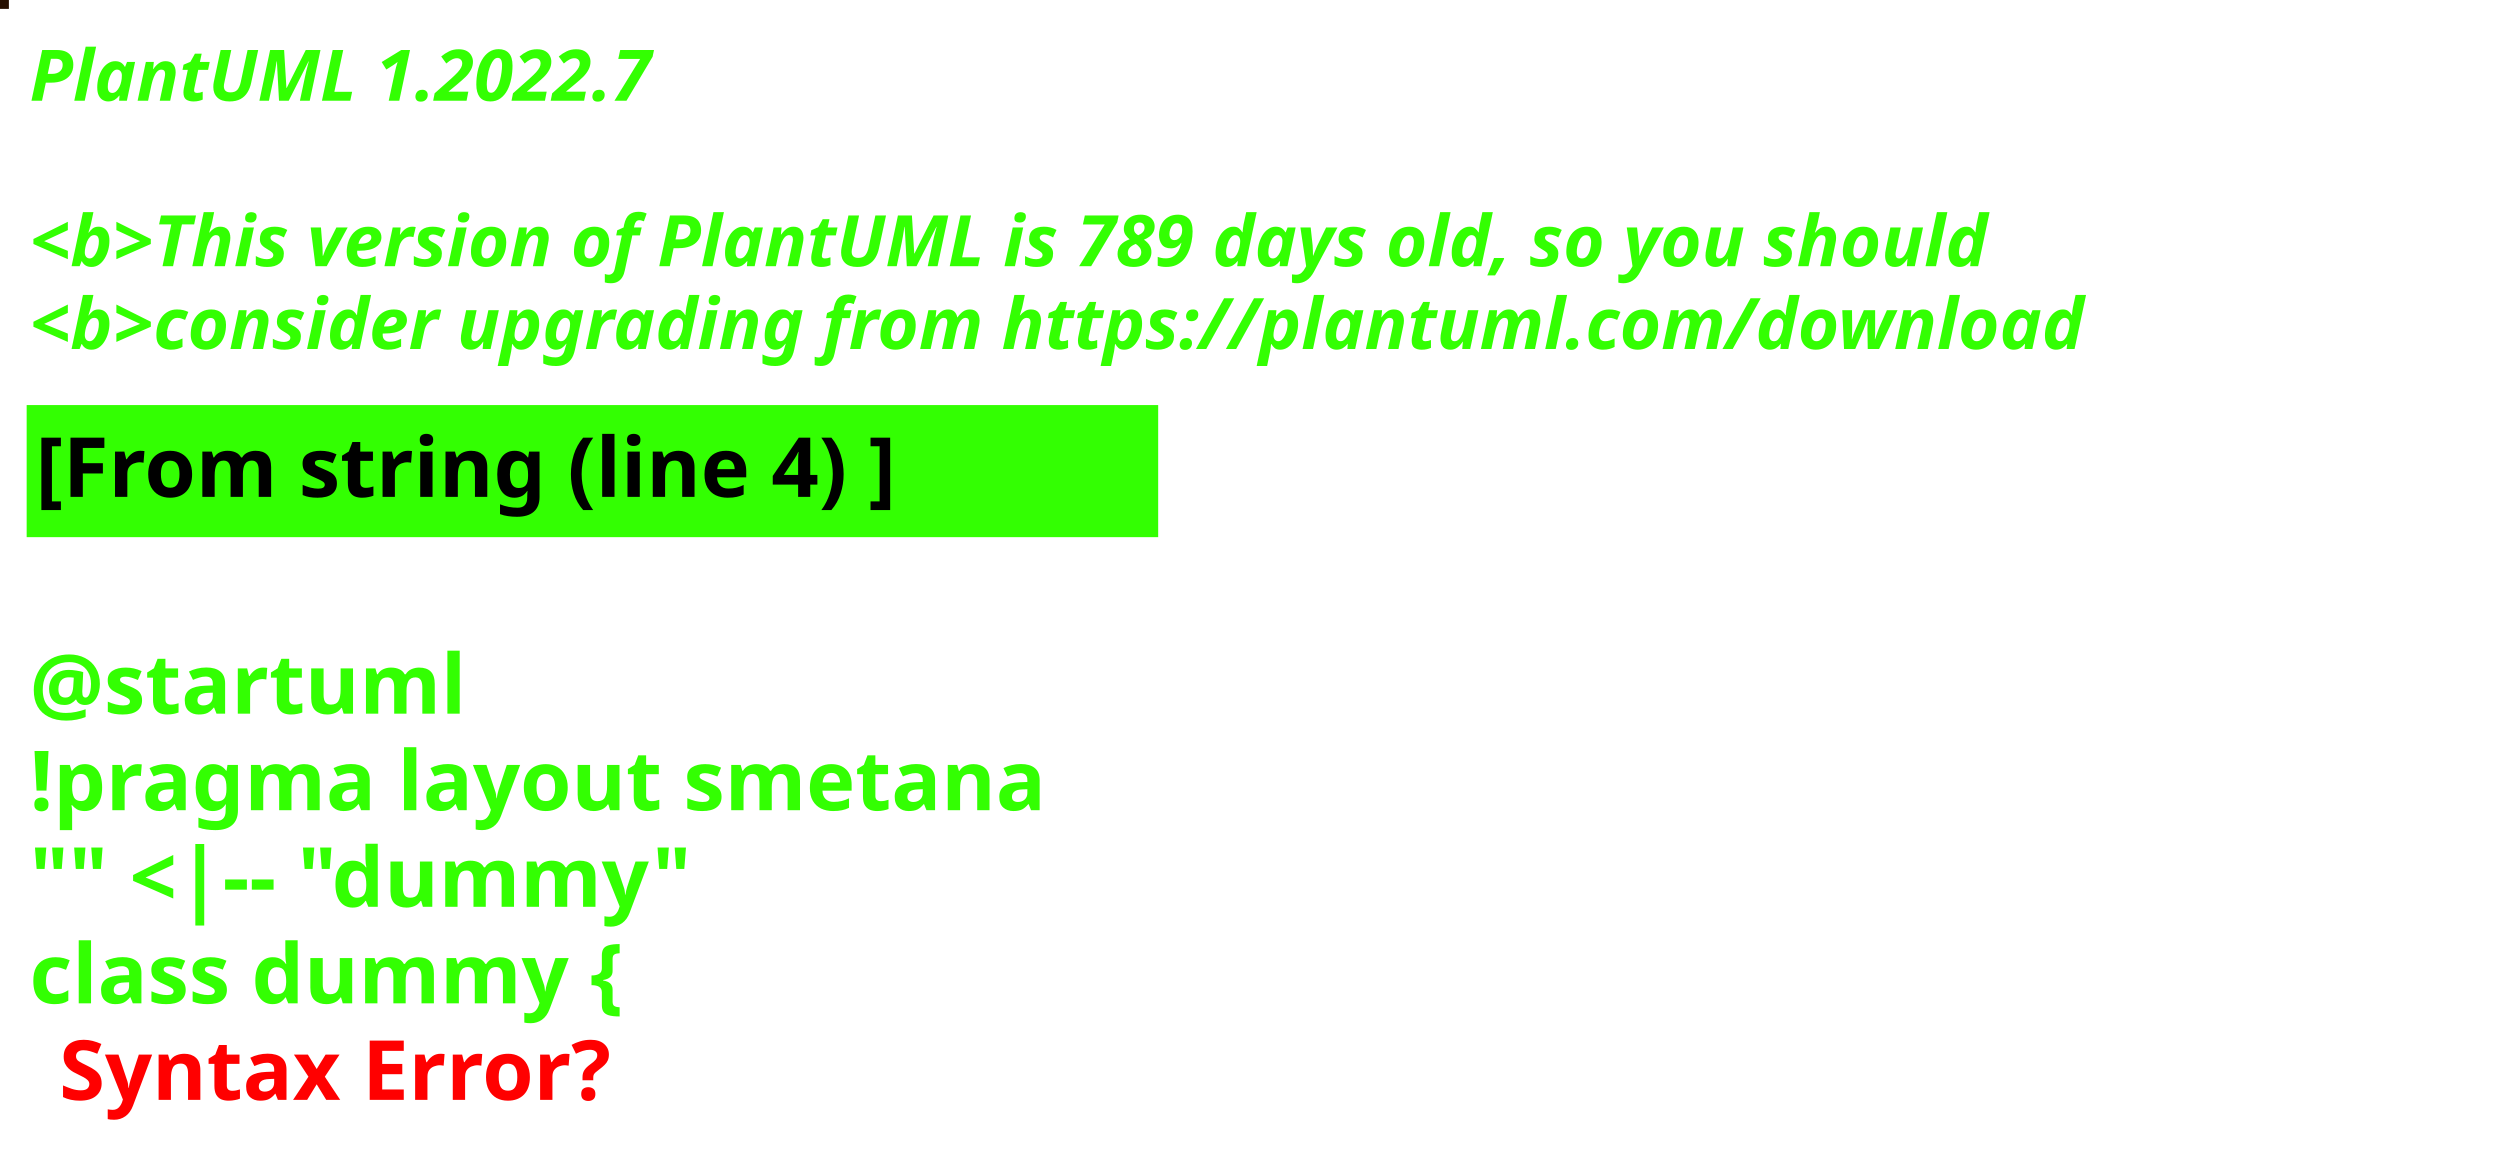
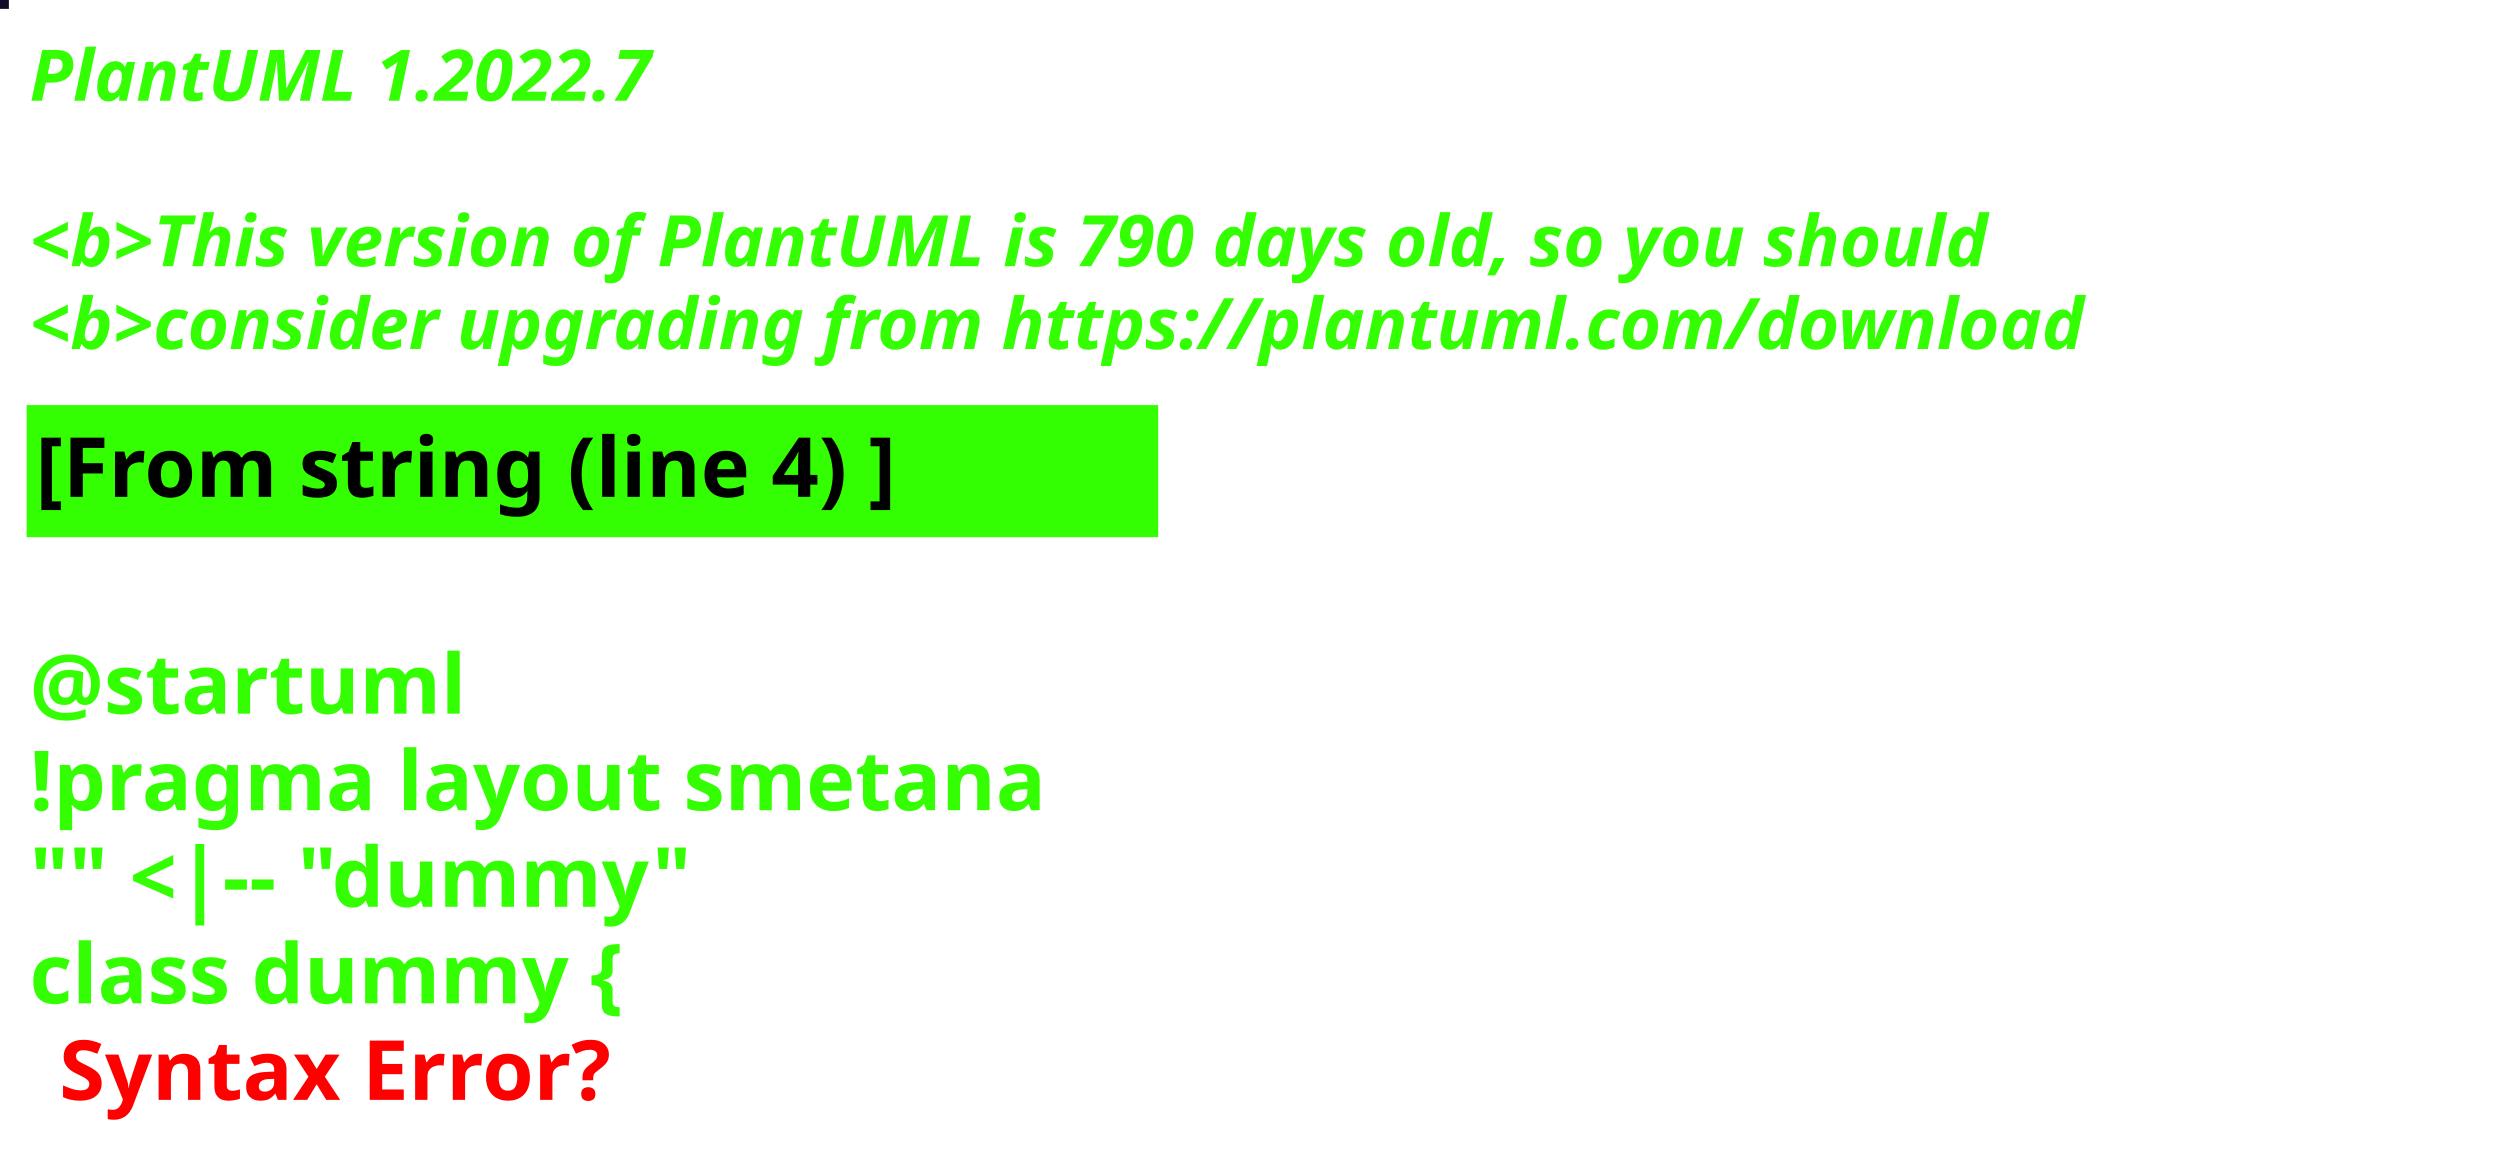
<svg xmlns="http://www.w3.org/2000/svg" contentStyleType="text/css" height="194px" preserveAspectRatio="none" style="width:422px;height:194px;background:#000000;" version="1.1" viewBox="0 0 422 194" width="422px" zoomAndPan="magnify">
  <defs />
  <g>
-     <rect fill="#271001" height="1" style="stroke:#271001;stroke-width:1.0;" width="1" x="0" y="0" />
+     <rect fill="#110D27" height="1" style="stroke:#110D27;stroke-width:1.0;" width="1" x="0" y="0" />
    <text fill="#33FF02" font-family="sans-serif" font-size="12" font-style="italic" font-weight="bold" lengthAdjust="spacing" textLength="127" x="5" y="17">PlantUML 1.2022.7</text>
    <text fill="#33FF02" font-family="sans-serif" font-size="12" font-style="italic" font-weight="bold" lengthAdjust="spacing" textLength="4" x="5" y="30.969"> </text>
-     <text fill="#33FF02" font-family="sans-serif" font-size="12" font-style="italic" font-weight="bold" lengthAdjust="spacing" textLength="399" x="5" y="44.938">&lt;b&gt;This version of PlantUML is 789 days old, so you should</text>
+     <text fill="#33FF02" font-family="sans-serif" font-size="12" font-style="italic" font-weight="bold" lengthAdjust="spacing" textLength="399" x="5" y="44.938">&lt;b&gt;This version of PlantUML is 790 days old, so you should</text>
    <text fill="#33FF02" font-family="sans-serif" font-size="12" font-style="italic" font-weight="bold" lengthAdjust="spacing" textLength="408" x="5" y="58.906">&lt;b&gt;consider upgrading from https://plantuml.com/download</text>
    <rect fill="#33FF02" height="21.297" style="stroke:#33FF02;stroke-width:1.0;" width="190" x="5" y="68.875" />
    <text fill="#000000" font-family="sans-serif" font-size="14" font-weight="bold" lengthAdjust="spacing" textLength="168" x="6" y="83.875">[From string (line 4) ]</text>
    <text fill="#33FF02" font-family="sans-serif" font-size="14" font-weight="bold" lengthAdjust="spacing" textLength="5" x="5" y="104.172"> </text>
    <text fill="#33FF02" font-family="sans-serif" font-size="14" font-weight="bold" lengthAdjust="spacing" textLength="79" x="5" y="120.469">@startuml</text>
    <text fill="#33FF02" font-family="sans-serif" font-size="14" font-weight="bold" lengthAdjust="spacing" textLength="190" x="5" y="136.766">!pragma layout smetana</text>
    <text fill="#33FF02" font-family="sans-serif" font-size="14" font-weight="bold" lengthAdjust="spacing" textLength="124" x="5" y="153.062">"" &lt;|-- "dummy"</text>
    <text fill="#33FF02" font-family="sans-serif" font-size="14" font-weight="bold" lengthAdjust="spacing" text-decoration="wavy underline" textLength="117" x="5" y="169.359">class dummy {</text>
    <text fill="#FF0000" font-family="sans-serif" font-size="14" font-weight="bold" lengthAdjust="spacing" textLength="106" x="10" y="185.656">Syntax Error?</text>
  </g>
</svg>
